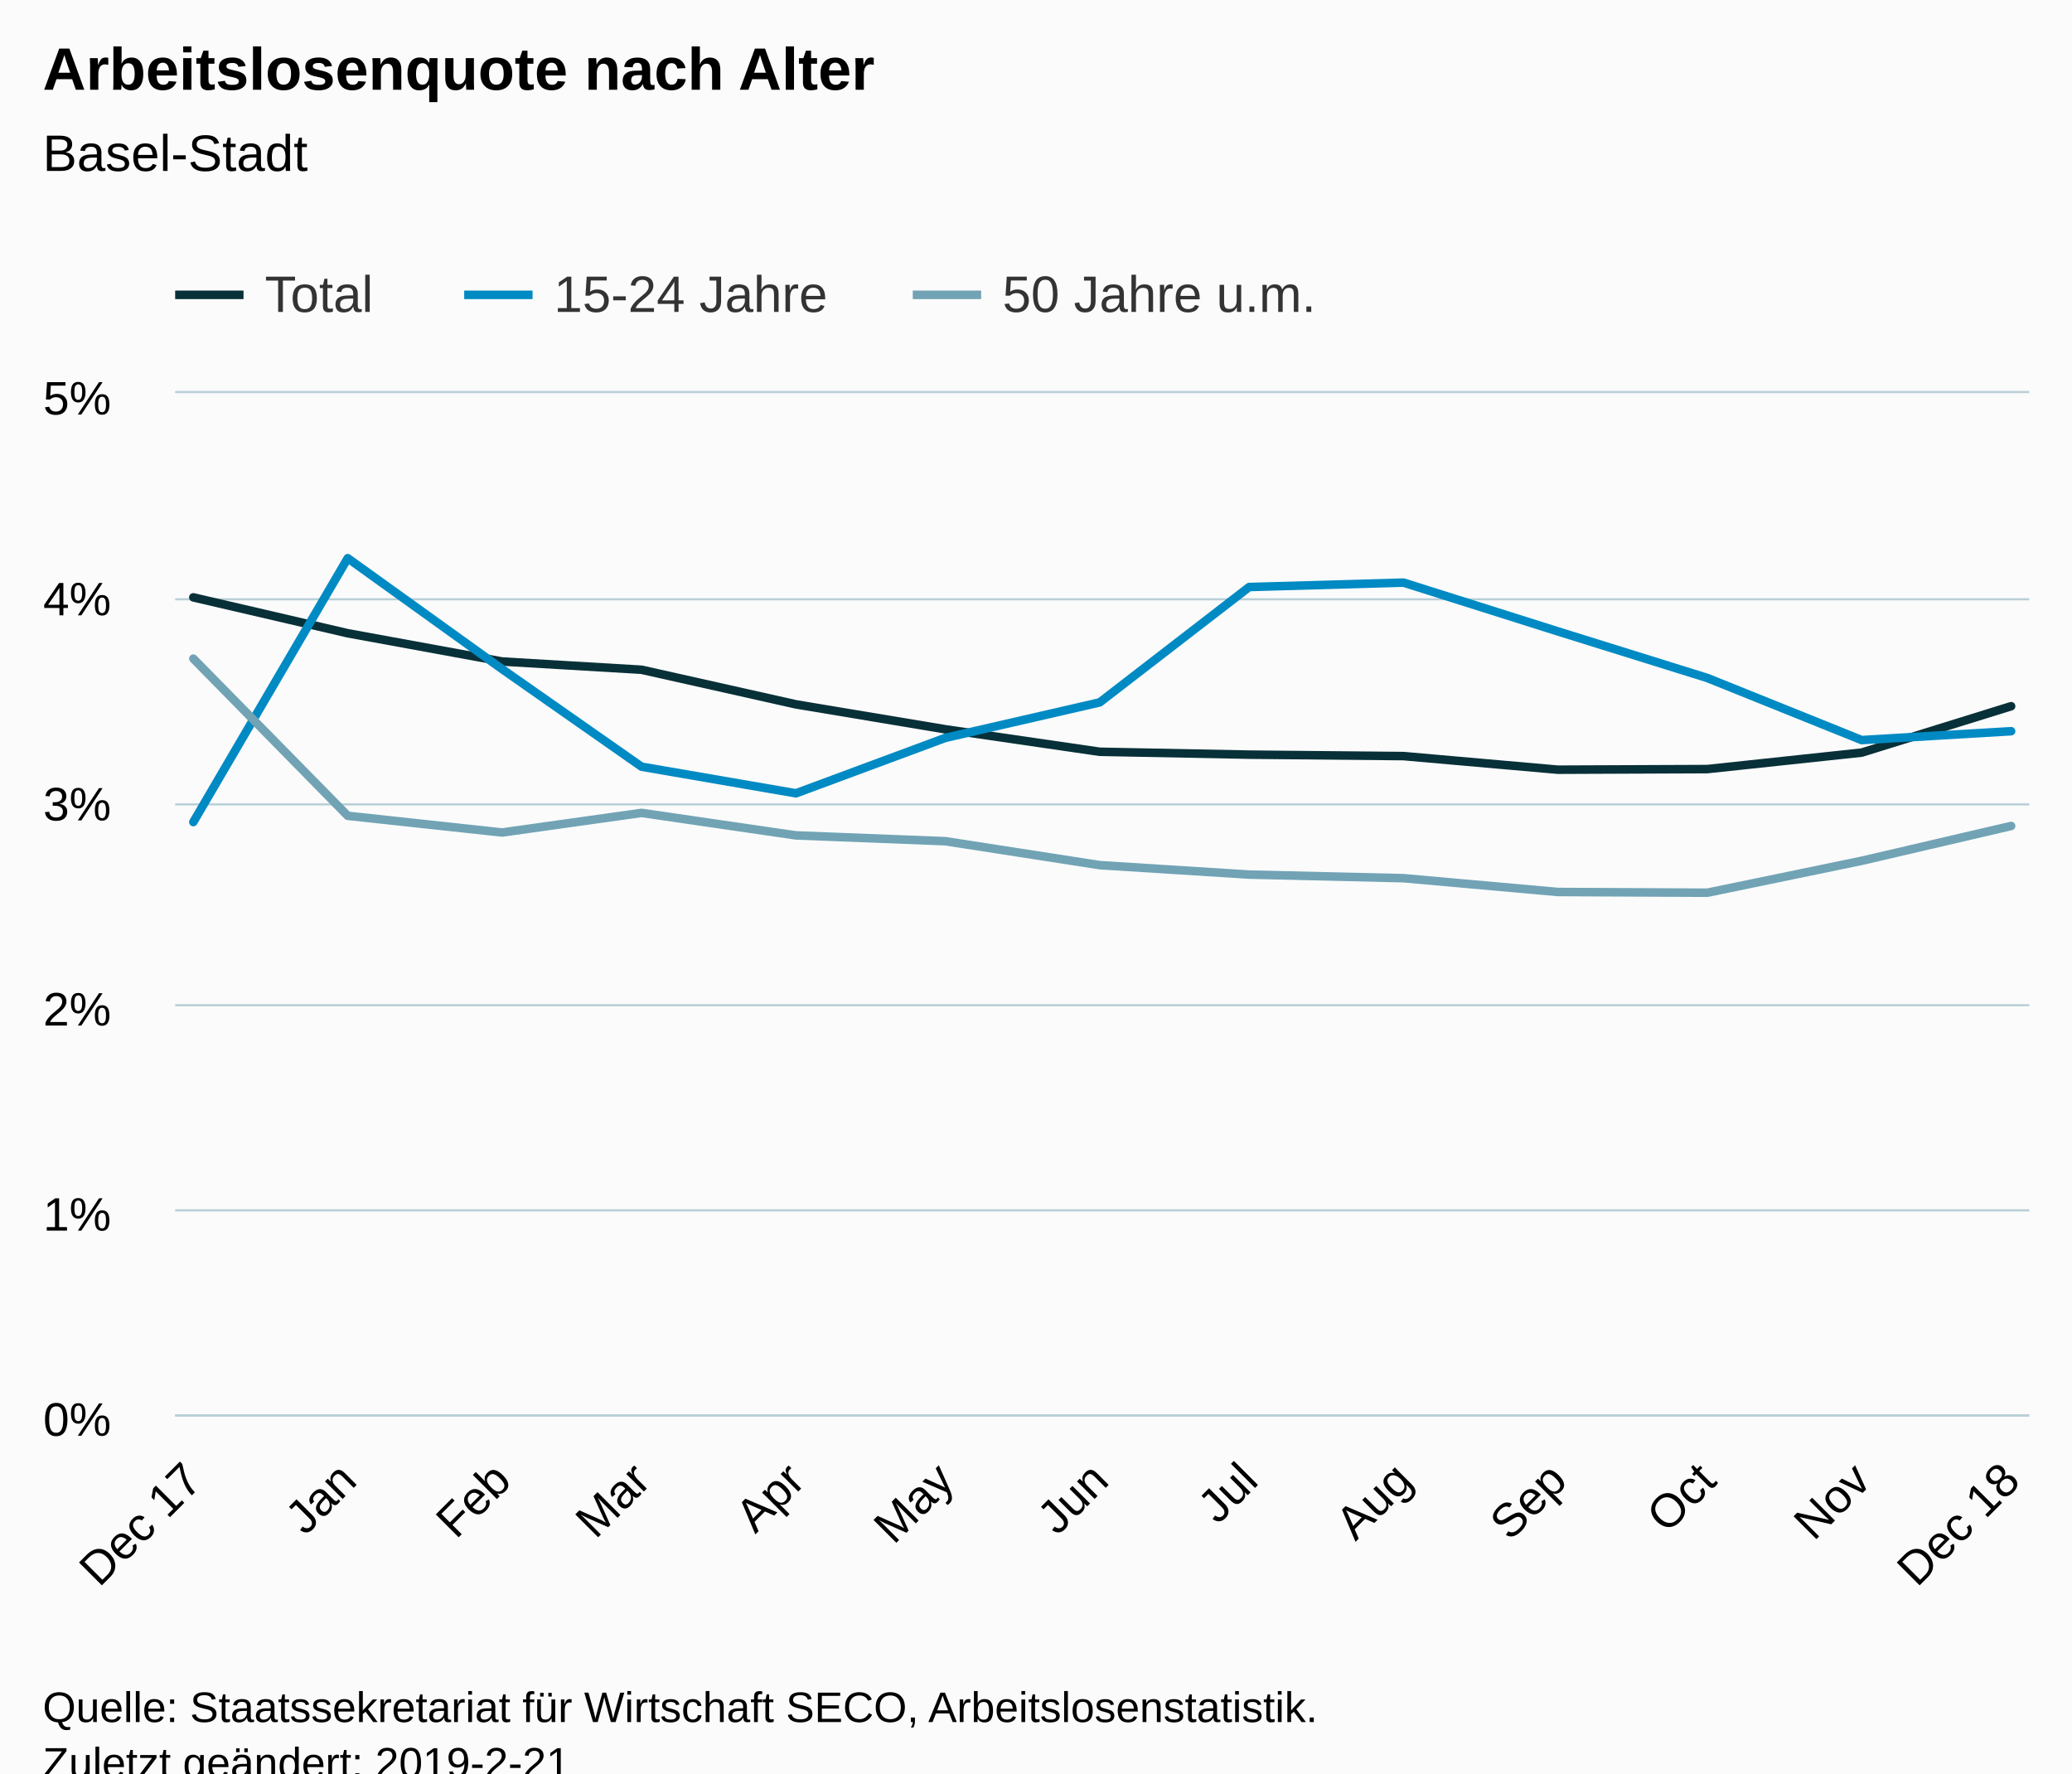
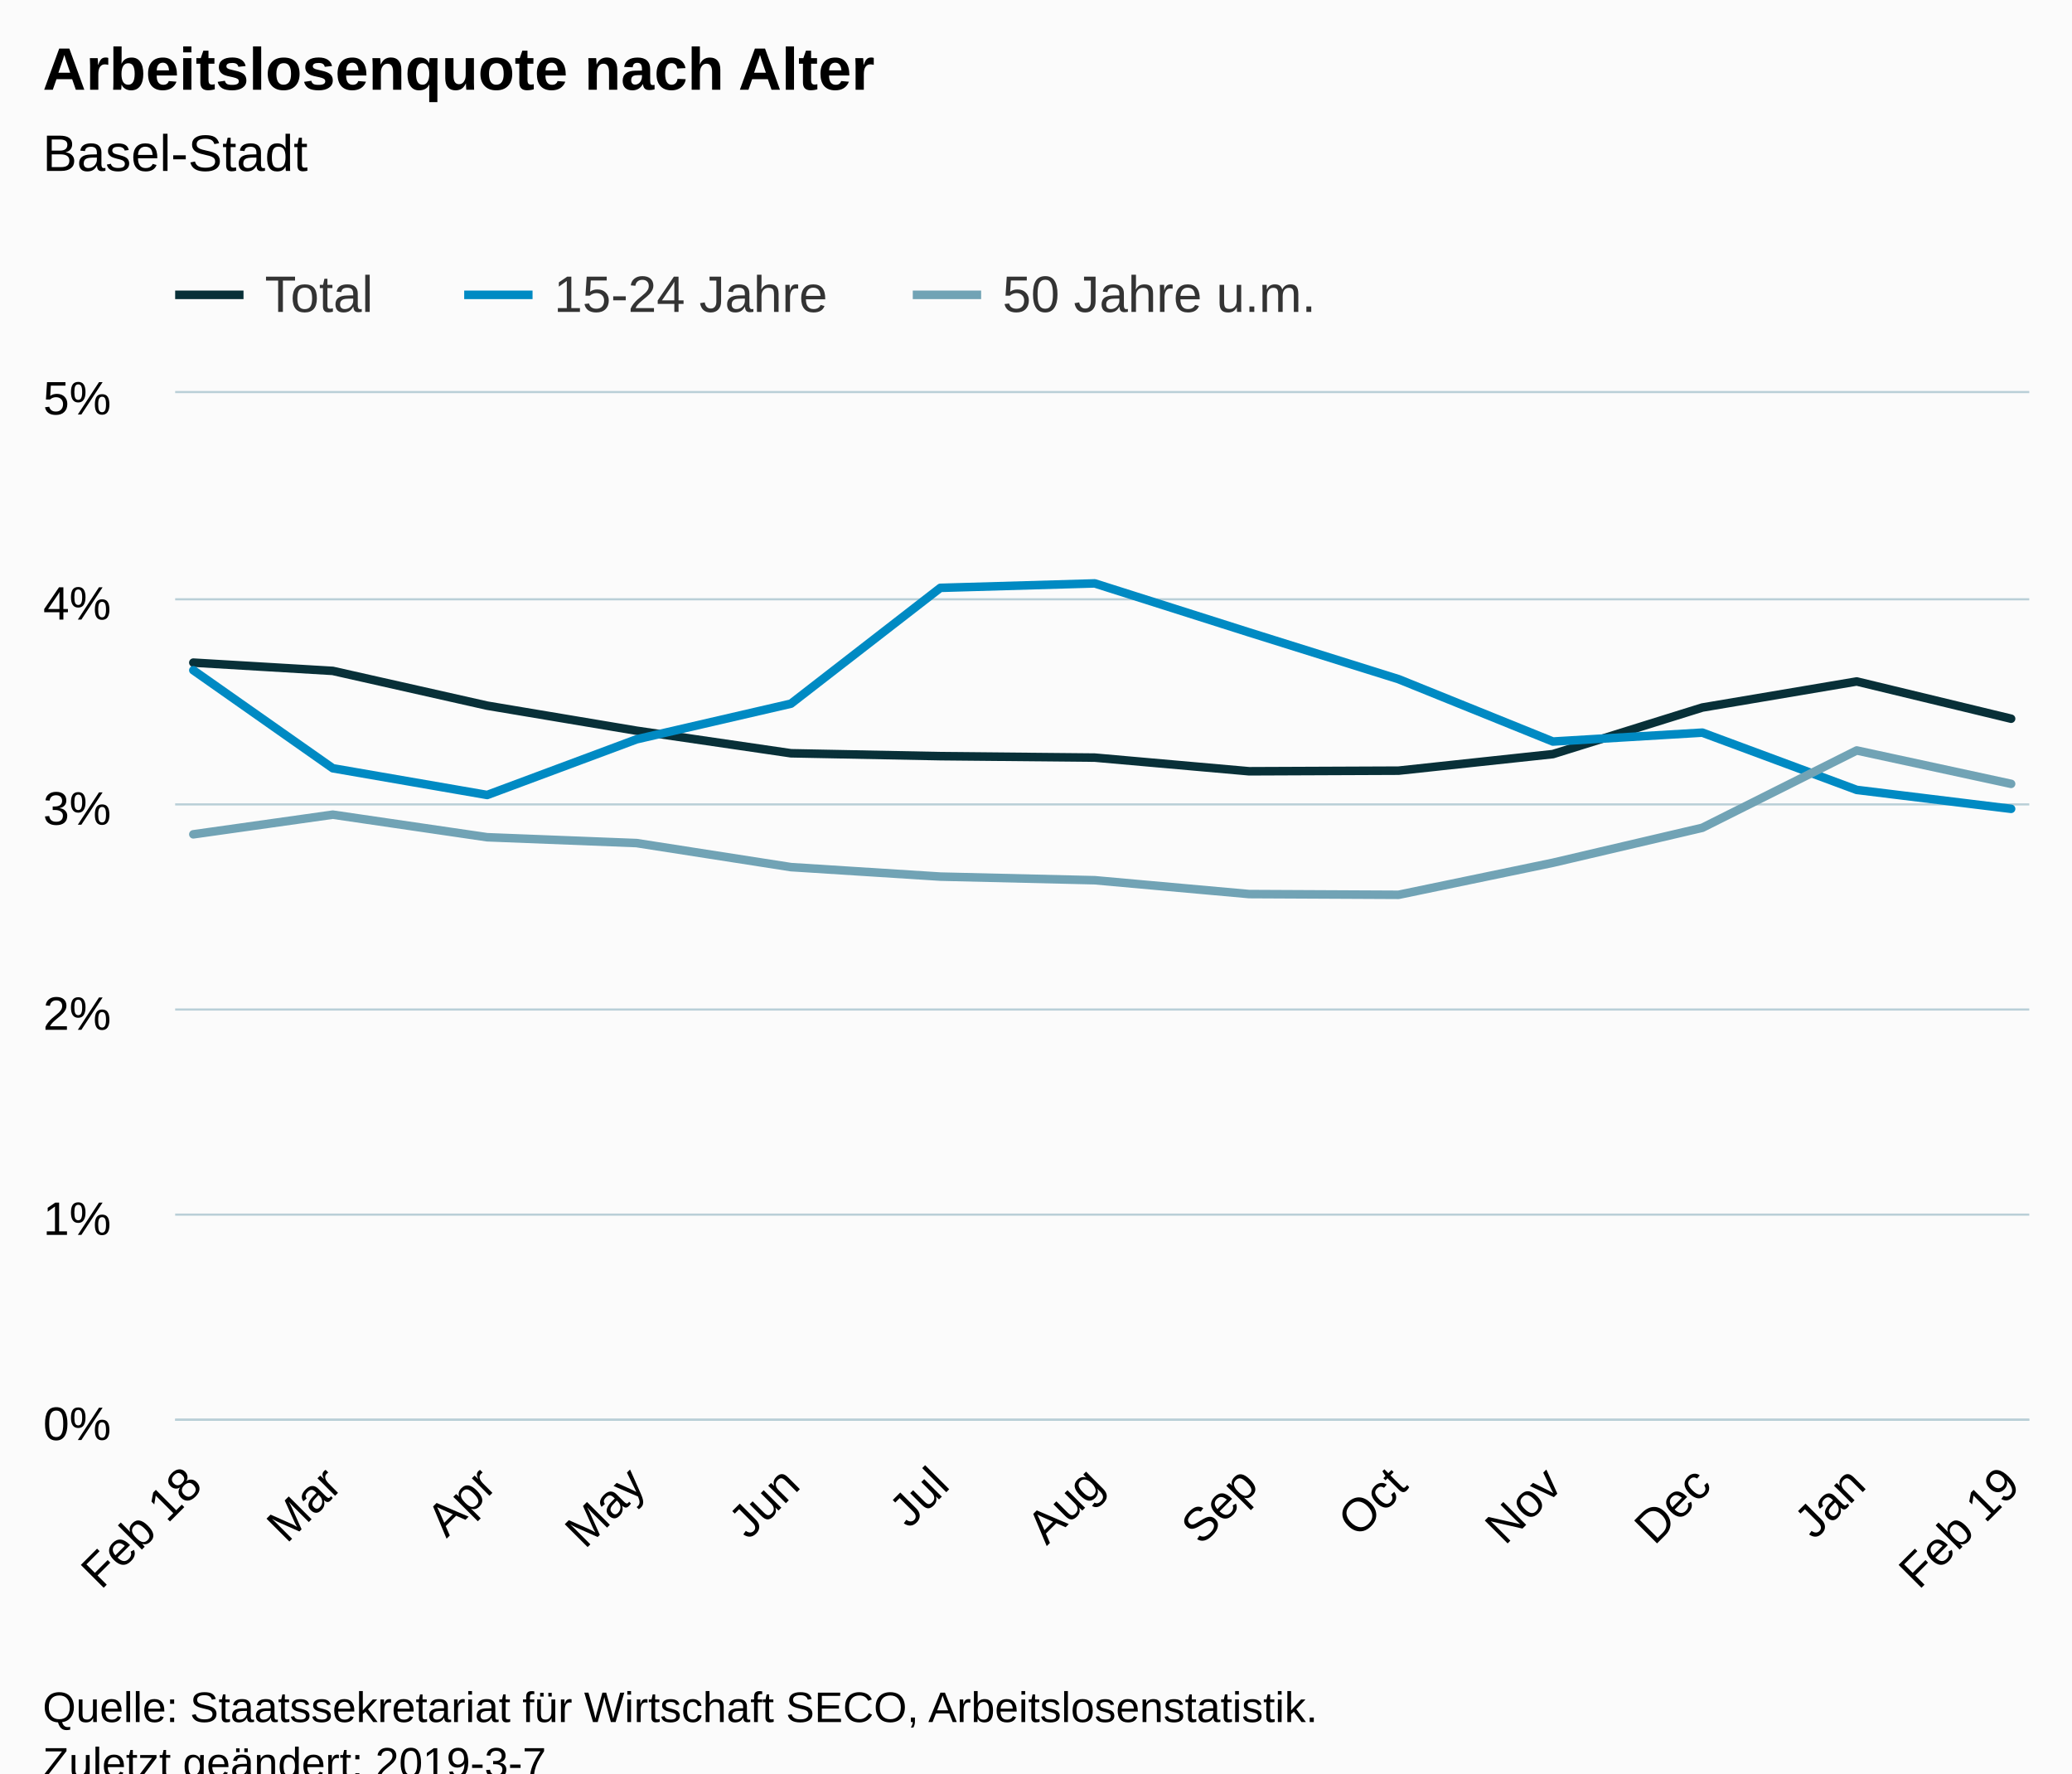
<svg xmlns="http://www.w3.org/2000/svg" version="1.1" class="highcharts-root" style="font-family:Arial;font-size:12px;" viewBox="0 0 485 415">
  <defs>
-     <clipPath id="highcharts-46nwyut-6">
-       <rect x="0" y="0" width="434" height="239" fill="none" />
+     <clipPath id="highcharts-l2vzd6f-6">
+       <rect x="0" y="0" width="434" height="240" fill="none" />
    </clipPath>
-     <clipPath id="highcharts-46nwyut-7">
-       <rect x="0" y="0" width="434" height="239" fill="none" />
+     <clipPath id="highcharts-l2vzd6f-7">
+       <rect x="0" y="0" width="434" height="240" fill="none" />
    </clipPath>
  </defs>
  <rect fill="#fbfbfb" class="highcharts-background" x="0" y="0" width="485" height="428" rx="0" ry="0" />
-   <rect fill="none" class="highcharts-plot-background" x="41" y="92" width="434" height="239" />
+   <rect fill="none" class="highcharts-plot-background" x="41" y="92" width="434" height="240" />
  <g class="highcharts-pane-group" data-z-index="0" />
  <g class="highcharts-grid highcharts-xaxis-grid " data-z-index="1">
-     <path fill="none" data-z-index="1" class="highcharts-grid-line" d="M 44.5 92 L 44.5 331" opacity="1" />
-     <path fill="none" data-z-index="1" class="highcharts-grid-line" d="M 80.5 92 L 80.5 331" opacity="1" />
-     <path fill="none" data-z-index="1" class="highcharts-grid-line" d="M 117.5 92 L 117.5 331" opacity="1" />
-     <path fill="none" data-z-index="1" class="highcharts-grid-line" d="M 149.5 92 L 149.5 331" opacity="1" />
-     <path fill="none" data-z-index="1" class="highcharts-grid-line" d="M 185.5 92 L 185.5 331" opacity="1" />
-     <path fill="none" data-z-index="1" class="highcharts-grid-line" d="M 220.5 92 L 220.5 331" opacity="1" />
-     <path fill="none" data-z-index="1" class="highcharts-grid-line" d="M 256.5 92 L 256.5 331" opacity="1" />
-     <path fill="none" data-z-index="1" class="highcharts-grid-line" d="M 291.5 92 L 291.5 331" opacity="1" />
-     <path fill="none" data-z-index="1" class="highcharts-grid-line" d="M 328.5 92 L 328.5 331" opacity="1" />
-     <path fill="none" data-z-index="1" class="highcharts-grid-line" d="M 364.5 92 L 364.5 331" opacity="1" />
-     <path fill="none" data-z-index="1" class="highcharts-grid-line" d="M 399.5 92 L 399.5 331" opacity="1" />
-     <path fill="none" data-z-index="1" class="highcharts-grid-line" d="M 435.5 92 L 435.5 331" opacity="1" />
-     <path fill="none" data-z-index="1" class="highcharts-grid-line" d="M 470.5 92 L 470.5 331" opacity="1" />
+     <path fill="none" data-z-index="1" class="highcharts-grid-line" d="M 44.5 92 L 44.5 332" opacity="1" />
+     <path fill="none" data-z-index="1" class="highcharts-grid-line" d="M 77.5 92 L 77.5 332" opacity="1" />
+     <path fill="none" data-z-index="1" class="highcharts-grid-line" d="M 113.5 92 L 113.5 332" opacity="1" />
+     <path fill="none" data-z-index="1" class="highcharts-grid-line" d="M 148.5 92 L 148.5 332" opacity="1" />
+     <path fill="none" data-z-index="1" class="highcharts-grid-line" d="M 184.5 92 L 184.5 332" opacity="1" />
+     <path fill="none" data-z-index="1" class="highcharts-grid-line" d="M 219.5 92 L 219.5 332" opacity="1" />
+     <path fill="none" data-z-index="1" class="highcharts-grid-line" d="M 255.5 92 L 255.5 332" opacity="1" />
+     <path fill="none" data-z-index="1" class="highcharts-grid-line" d="M 291.5 92 L 291.5 332" opacity="1" />
+     <path fill="none" data-z-index="1" class="highcharts-grid-line" d="M 326.5 92 L 326.5 332" opacity="1" />
+     <path fill="none" data-z-index="1" class="highcharts-grid-line" d="M 362.5 92 L 362.5 332" opacity="1" />
+     <path fill="none" data-z-index="1" class="highcharts-grid-line" d="M 397.5 92 L 397.5 332" opacity="1" />
+     <path fill="none" data-z-index="1" class="highcharts-grid-line" d="M 434.5 92 L 434.5 332" opacity="1" />
+     <path fill="none" data-z-index="1" class="highcharts-grid-line" d="M 470.5 92 L 470.5 332" opacity="1" />
  </g>
  <g class="highcharts-grid highcharts-yaxis-grid " data-z-index="1">
-     <path fill="none" stroke="#B9CFD7" stroke-width="0.5" data-z-index="1" class="highcharts-grid-line" d="M 41 331.25 L 475 331.25" opacity="1" />
-     <path fill="none" stroke="#B9CFD7" stroke-width="0.5" data-z-index="1" class="highcharts-grid-line" d="M 41 283.25 L 475 283.25" opacity="1" />
-     <path fill="none" stroke="#B9CFD7" stroke-width="0.5" data-z-index="1" class="highcharts-grid-line" d="M 41 235.25 L 475 235.25" opacity="1" />
+     <path fill="none" stroke="#B9CFD7" stroke-width="0.5" data-z-index="1" class="highcharts-grid-line" d="M 41 332.25 L 475 332.25" opacity="1" />
+     <path fill="none" stroke="#B9CFD7" stroke-width="0.5" data-z-index="1" class="highcharts-grid-line" d="M 41 284.25 L 475 284.25" opacity="1" />
+     <path fill="none" stroke="#B9CFD7" stroke-width="0.5" data-z-index="1" class="highcharts-grid-line" d="M 41 236.25 L 475 236.25" opacity="1" />
    <path fill="none" stroke="#B9CFD7" stroke-width="0.5" data-z-index="1" class="highcharts-grid-line" d="M 41 188.25 L 475 188.25" opacity="1" />
    <path fill="none" stroke="#B9CFD7" stroke-width="0.5" data-z-index="1" class="highcharts-grid-line" d="M 41 140.25 L 475 140.25" opacity="1" />
    <path fill="none" stroke="#B9CFD7" stroke-width="0.5" data-z-index="1" class="highcharts-grid-line" d="M 41 91.75 L 475 91.75" opacity="1" />
  </g>
-   <rect fill="none" class="highcharts-plot-border" data-z-index="1" x="41" y="92" width="434" height="239" />
+   <rect fill="none" class="highcharts-plot-border" data-z-index="1" x="41" y="92" width="434" height="240" />
  <g class="highcharts-axis highcharts-xaxis " data-z-index="2">
-     <path fill="none" class="highcharts-axis-line" stroke="#B9CFD7" stroke-width="0.5" data-z-index="7" d="M 41 331.25 L 475 331.25" />
+     <path fill="none" class="highcharts-axis-line" stroke="#B9CFD7" stroke-width="0.5" data-z-index="7" d="M 41 332.25 L 475 332.25" />
  </g>
  <g class="highcharts-axis highcharts-yaxis " data-z-index="2">
-     <path fill="none" class="highcharts-axis-line" data-z-index="7" d="M 41 92 L 41 331" />
+     <path fill="none" class="highcharts-axis-line" data-z-index="7" d="M 41 92 L 41 332" />
  </g>
  <g class="highcharts-series-group" data-z-index="3">
-     <g data-z-index="0.1" class="highcharts-series highcharts-series-0 highcharts-line-series " transform="translate(41,92) scale(1 1)" clip-path="url(#highcharts-46nwyut-7)">
-       <path fill="none" d="M 4.255 47.8 L 40.392 56.198 L 76.53 62.809 L 109.17 64.736 L 145.308 72.838 L 180.28 78.674 L 216.417 83.932 L 251.389 84.606 L 287.526 84.945 L 323.664 88.129 L 358.636 87.985 L 394.773 84.128 L 429.745 73.273" class="highcharts-graph" data-z-index="1" stroke="#083038" stroke-width="2" stroke-linejoin="round" stroke-linecap="round" />
+     <g data-z-index="0.1" class="highcharts-series highcharts-series-0 highcharts-line-series " transform="translate(41,92) scale(1 1)" clip-path="url(#highcharts-l2vzd6f-7)">
+       <path fill="none" d="M 4.255 63.072 L 36.895 65.006 L 73.033 73.142 L 108.005 79.003 L 144.142 84.283 L 179.114 84.96 L 215.251 85.301 L 251.389 88.498 L 286.361 88.354 L 322.498 84.48 L 357.47 73.579 L 393.608 67.478 L 429.745 76.195" class="highcharts-graph" data-z-index="1" stroke="#083038" stroke-width="2" stroke-linejoin="round" stroke-linecap="round" />
    </g>
    <g data-z-index="0.1" class="highcharts-markers highcharts-series-0 highcharts-line-series " transform="translate(41,92) scale(1 1)" clip-path="none" />
-     <g data-z-index="0.1" class="highcharts-series highcharts-series-1 highcharts-line-series " transform="translate(41,92) scale(1 1)" clip-path="url(#highcharts-46nwyut-7)">
-       <path fill="none" d="M 4.255 100.38 L 40.392 38.632 L 76.53 64.587 L 109.17 87.426 L 145.308 93.655 L 180.28 80.682 L 216.417 72.374 L 251.389 45.381 L 287.526 44.344 L 323.664 55.763 L 358.636 66.662 L 394.773 81.198 L 429.745 79.123" class="highcharts-graph" data-z-index="1" stroke="#008AC3" stroke-width="2" stroke-linejoin="round" stroke-linecap="round" />
+     <g data-z-index="0.1" class="highcharts-series highcharts-series-1 highcharts-line-series " transform="translate(41,92) scale(1 1)" clip-path="url(#highcharts-l2vzd6f-7)">
+       <path fill="none" d="M 4.255 64.858 L 36.895 87.792 L 73.033 94.046 L 108.005 81.019 L 144.142 72.677 L 179.114 45.571 L 215.251 44.53 L 251.389 55.997 L 286.361 66.941 L 322.498 81.538 L 357.47 79.454 L 393.608 92.856 L 429.745 97.286" class="highcharts-graph" data-z-index="1" stroke="#008AC3" stroke-width="2" stroke-linejoin="round" stroke-linecap="round" />
    </g>
    <g data-z-index="0.1" class="highcharts-markers highcharts-series-1 highcharts-line-series " transform="translate(41,92) scale(1 1)" clip-path="none" />
-     <g data-z-index="0.1" class="highcharts-series highcharts-series-2 highcharts-line-series " transform="translate(41,92) scale(1 1)" clip-path="url(#highcharts-46nwyut-7)">
-       <path fill="none" d="M 4.255 62.14 L 40.392 98.917 L 76.53 102.823 L 109.17 98.239 L 145.308 103.501 L 180.28 104.864 L 216.417 110.466 L 251.389 112.674 L 287.526 113.52 L 323.664 116.747 L 358.636 116.919 L 394.773 109.448 L 429.745 101.298" class="highcharts-graph" data-z-index="1" stroke="#71A3B5" stroke-width="2" stroke-linejoin="round" stroke-linecap="round" />
+     <g data-z-index="0.1" class="highcharts-series highcharts-series-2 highcharts-line-series " transform="translate(41,92) scale(1 1)" clip-path="url(#highcharts-l2vzd6f-7)">
+       <path fill="none" d="M 4.255 103.253 L 36.895 98.65 L 73.033 103.934 L 108.005 105.302 L 144.142 110.928 L 179.114 113.146 L 215.251 113.995 L 251.389 117.235 L 286.361 117.408 L 322.498 109.906 L 357.47 101.722 L 393.608 83.626 L 429.745 91.44" class="highcharts-graph" data-z-index="1" stroke="#71A3B5" stroke-width="2" stroke-linejoin="round" stroke-linecap="round" />
    </g>
    <g data-z-index="0.1" class="highcharts-markers highcharts-series-2 highcharts-line-series " transform="translate(41,92) scale(1 1)" clip-path="none" />
  </g>
  <text x="10" text-anchor="start" class="highcharts-title" data-z-index="4" style="color:#000000;font-size:14px;font-weight:bold;fill:#000000;" y="21">
    <tspan>Arbeitslosenquote nach Alter</tspan>
  </text>
  <text x="10" text-anchor="start" class="highcharts-subtitle" data-z-index="4" style="color:#000000;font-size:12px;font-weight:normal;font-family:Arial;fill:#000000;" y="40">
    <tspan>Basel-Stadt</tspan>
  </text>
  <g class="highcharts-legend" data-z-index="7" transform="translate(33,55)">
    <rect fill="none" class="highcharts-legend-box" rx="0" ry="0" x="0" y="0" width="282" height="25" visibility="visible" />
    <g data-z-index="1">
      <g>
        <g class="highcharts-legend-item highcharts-line-series highcharts-color-undefined highcharts-series-0" data-z-index="1" transform="translate(8,3)">
          <path fill="none" d="M 0 11 L 16 11" class="highcharts-graph" stroke="#083038" stroke-width="2" />
          <text x="21" style="color:#333333;font-size:12px;font-weight:normal;cursor:pointer;fill:#333333;" text-anchor="start" data-z-index="2" y="15">
            <tspan>Total</tspan>
          </text>
        </g>
        <g class="highcharts-legend-item highcharts-line-series highcharts-color-undefined highcharts-series-1" data-z-index="1" transform="translate(75.65625,3)">
          <path fill="none" d="M 0 11 L 16 11" class="highcharts-graph" stroke="#008AC3" stroke-width="2" />
          <text x="21" y="15" style="color:#333333;font-size:12px;font-weight:normal;cursor:pointer;fill:#333333;" text-anchor="start" data-z-index="2">
            <tspan>15-24 Jahre</tspan>
          </text>
        </g>
        <g class="highcharts-legend-item highcharts-line-series highcharts-color-undefined highcharts-series-2" data-z-index="1" transform="translate(180.6562,3)">
          <path fill="none" d="M 0 11 L 16 11" class="highcharts-graph" stroke="#71A3B5" stroke-width="2" />
          <text x="21" y="15" style="color:#333333;font-size:12px;font-weight:normal;cursor:pointer;fill:#333333;" text-anchor="start" data-z-index="2">
            <tspan>50 Jahre u.m.</tspan>
          </text>
        </g>
      </g>
    </g>
  </g>
  <g class="highcharts-axis-labels highcharts-xaxis-labels " data-z-index="7">
-     <text x="47.848" style="color:#000000;cursor:default;font-size:11px;fill:#000000;" text-anchor="end" transform="translate(0,0) rotate(-45 47.84763 347)" y="347" opacity="1">
-       <tspan>Dec 17</tspan>
+     <text x="47.848" style="color:#000000;cursor:default;font-size:11px;fill:#000000;" text-anchor="end" transform="translate(0,0) rotate(-45 47.84763 348)" y="348" opacity="1">
+       <tspan>Feb 18</tspan>
    </text>
-     <text x="83.985" style="color:#000000;cursor:default;font-size:11px;fill:#000000;" text-anchor="end" transform="translate(0,0) rotate(-45 83.98515 347)" y="347" opacity="1">Jan</text>
-     <text x="120.123" style="color:#000000;cursor:default;font-size:11px;fill:#000000;" text-anchor="end" transform="translate(0,0) rotate(-45 120.1227 347)" y="347" opacity="1">Feb</text>
-     <text x="152.763" style="color:#000000;cursor:default;font-size:11px;fill:#000000;" text-anchor="end" transform="translate(0,0) rotate(-45 152.763 347)" y="347" opacity="1">Mar</text>
-     <text x="188.901" style="color:#000000;cursor:default;font-size:11px;fill:#000000;" text-anchor="end" transform="translate(0,0) rotate(-45 188.9005 347)" y="347" opacity="1">Apr</text>
-     <text x="223.872" style="color:#000000;cursor:default;font-size:11px;fill:#000000;" text-anchor="end" transform="translate(0,0) rotate(-45 223.8723 347)" y="347" opacity="1">May</text>
-     <text x="260.01" style="color:#000000;cursor:default;font-size:11px;fill:#000000;" text-anchor="end" transform="translate(0,0) rotate(-45 260.0099 347)" y="347" opacity="1">Jun</text>
-     <text x="294.982" style="color:#000000;cursor:default;font-size:11px;fill:#000000;" text-anchor="end" transform="translate(0,0) rotate(-45 294.9817 347)" y="347" opacity="1">Jul</text>
-     <text x="331.119" style="color:#000000;cursor:default;font-size:11px;fill:#000000;" text-anchor="end" transform="translate(0,0) rotate(-45 331.1192 347)" y="347" opacity="1">Aug</text>
-     <text x="367.257" style="color:#000000;cursor:default;font-size:11px;fill:#000000;" text-anchor="end" transform="translate(0,0) rotate(-45 367.2567 347)" y="347" opacity="1">Sep</text>
-     <text x="402.229" style="color:#000000;cursor:default;font-size:11px;fill:#000000;" text-anchor="end" transform="translate(0,0) rotate(-45 402.2285 347)" y="347" opacity="1">Oct</text>
-     <text x="438.366" style="color:#000000;cursor:default;font-size:11px;fill:#000000;" text-anchor="end" transform="translate(0,0) rotate(-45 438.366 347)" y="347" opacity="1">Nov</text>
-     <text x="473.338" style="color:#000000;cursor:default;font-size:11px;fill:#000000;" text-anchor="end" transform="translate(0,0) rotate(-45 473.3378 347)" y="347" opacity="1">
-       <tspan>Dec 18</tspan>
+     <text x="80.488" style="color:#000000;cursor:default;font-size:11px;fill:#000000;" text-anchor="end" transform="translate(0,0) rotate(-45 80.48797 348)" y="348" opacity="1">Mar</text>
+     <text x="116.625" style="color:#000000;cursor:default;font-size:11px;fill:#000000;" text-anchor="end" transform="translate(0,0) rotate(-45 116.6255 348)" y="348" opacity="1">Apr</text>
+     <text x="151.597" style="color:#000000;cursor:default;font-size:11px;fill:#000000;" text-anchor="end" transform="translate(0,0) rotate(-45 151.5973 348)" y="348" opacity="1">May</text>
+     <text x="187.735" style="color:#000000;cursor:default;font-size:11px;fill:#000000;" text-anchor="end" transform="translate(0,0) rotate(-45 187.7348 348)" y="348" opacity="1">Jun</text>
+     <text x="222.707" style="color:#000000;cursor:default;font-size:11px;fill:#000000;" text-anchor="end" transform="translate(0,0) rotate(-45 222.7066 348)" y="348" opacity="1">Jul</text>
+     <text x="258.844" style="color:#000000;cursor:default;font-size:11px;fill:#000000;" text-anchor="end" transform="translate(0,0) rotate(-45 258.8441 348)" y="348" opacity="1">Aug</text>
+     <text x="294.982" style="color:#000000;cursor:default;font-size:11px;fill:#000000;" text-anchor="end" transform="translate(0,0) rotate(-45 294.9817 348)" y="348" opacity="1">Sep</text>
+     <text x="329.953" style="color:#000000;cursor:default;font-size:11px;fill:#000000;" text-anchor="end" transform="translate(0,0) rotate(-45 329.9535 348)" y="348" opacity="1">Oct</text>
+     <text x="366.091" style="color:#000000;cursor:default;font-size:11px;fill:#000000;" text-anchor="end" transform="translate(0,0) rotate(-45 366.091 348)" y="348" opacity="1">Nov</text>
+     <text x="401.063" style="color:#000000;cursor:default;font-size:11px;fill:#000000;" text-anchor="end" transform="translate(0,0) rotate(-45 401.0628 348)" y="348" opacity="1">Dec</text>
+     <text x="437.2" style="color:#000000;cursor:default;font-size:11px;fill:#000000;" text-anchor="end" transform="translate(0,0) rotate(-45 437.2003 348)" y="348" opacity="1">Jan</text>
+     <text x="473.338" style="color:#000000;cursor:default;font-size:11px;fill:#000000;" text-anchor="end" transform="translate(0,0) rotate(-45 473.3378 348)" y="348" opacity="1">
+       <tspan>Feb 19</tspan>
    </text>
  </g>
  <g class="highcharts-axis-labels highcharts-yaxis-labels " data-z-index="7">
-     <text x="26" style="color:#000000;cursor:default;font-size:11px;fill:#000000;" text-anchor="end" transform="translate(0,0)" y="336" opacity="1">0%</text>
-     <text x="26" style="color:#000000;cursor:default;font-size:11px;fill:#000000;" text-anchor="end" transform="translate(0,0)" y="288" opacity="1">1%</text>
-     <text x="26" style="color:#000000;cursor:default;font-size:11px;fill:#000000;" text-anchor="end" transform="translate(0,0)" y="240" opacity="1">2%</text>
-     <text x="26" style="color:#000000;cursor:default;font-size:11px;fill:#000000;" text-anchor="end" transform="translate(0,0)" y="192" opacity="1">3%</text>
-     <text x="26" style="color:#000000;cursor:default;font-size:11px;fill:#000000;" text-anchor="end" transform="translate(0,0)" y="144" opacity="1">4%</text>
+     <text x="26" style="color:#000000;cursor:default;font-size:11px;fill:#000000;" text-anchor="end" transform="translate(0,0)" y="337" opacity="1">0%</text>
+     <text x="26" style="color:#000000;cursor:default;font-size:11px;fill:#000000;" text-anchor="end" transform="translate(0,0)" y="289" opacity="1">1%</text>
+     <text x="26" style="color:#000000;cursor:default;font-size:11px;fill:#000000;" text-anchor="end" transform="translate(0,0)" y="241" opacity="1">2%</text>
+     <text x="26" style="color:#000000;cursor:default;font-size:11px;fill:#000000;" text-anchor="end" transform="translate(0,0)" y="193" opacity="1">3%</text>
+     <text x="26" style="color:#000000;cursor:default;font-size:11px;fill:#000000;" text-anchor="end" transform="translate(0,0)" y="145" opacity="1">4%</text>
    <text x="26" style="color:#000000;cursor:default;font-size:11px;fill:#000000;" text-anchor="end" transform="translate(0,0)" y="97" opacity="1">5%</text>
  </g>
  <text x="10" class="highcharts-credits" text-anchor="start" data-z-index="8" style="cursor:default;color:#000000;font-size:10px;fill:#000000;" y="403">
    <tspan>Quelle: Staatssekretariat für Wirtschaft SECO, Arbeitslosenstatistik.</tspan>
-     <tspan x="10" dy="13">Zuletzt geändert: 2019-2-21</tspan>
+     <tspan x="10" dy="13">Zuletzt geändert: 2019-3-7</tspan>
  </text>
</svg>
